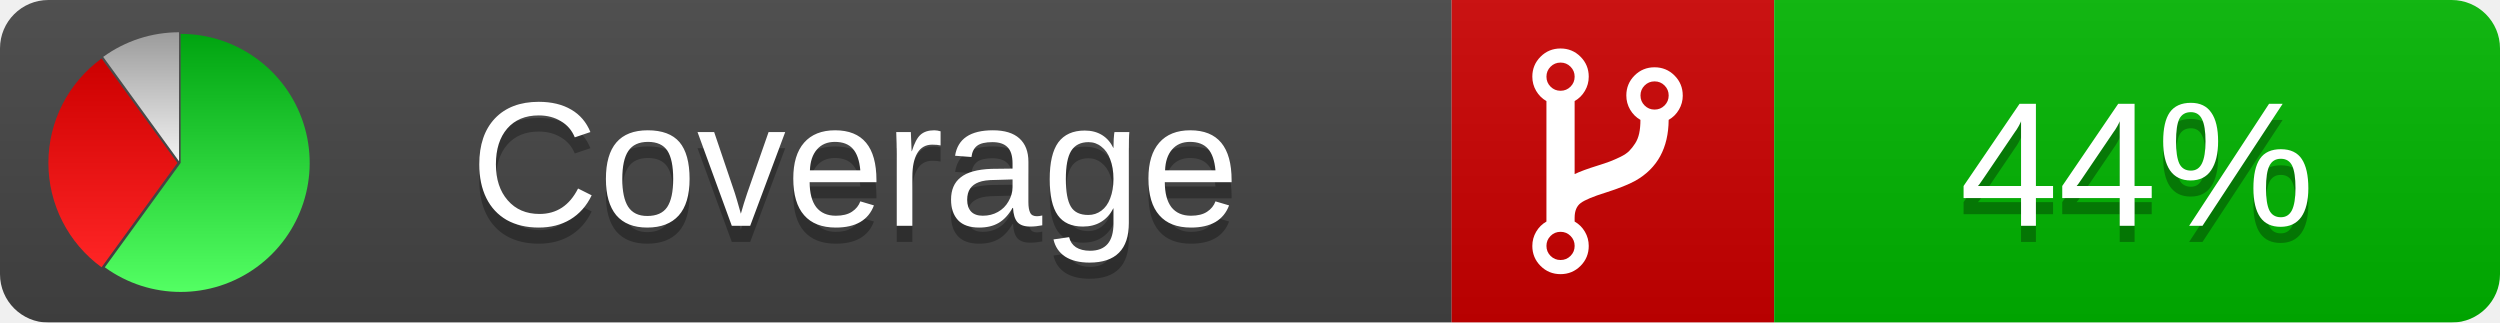
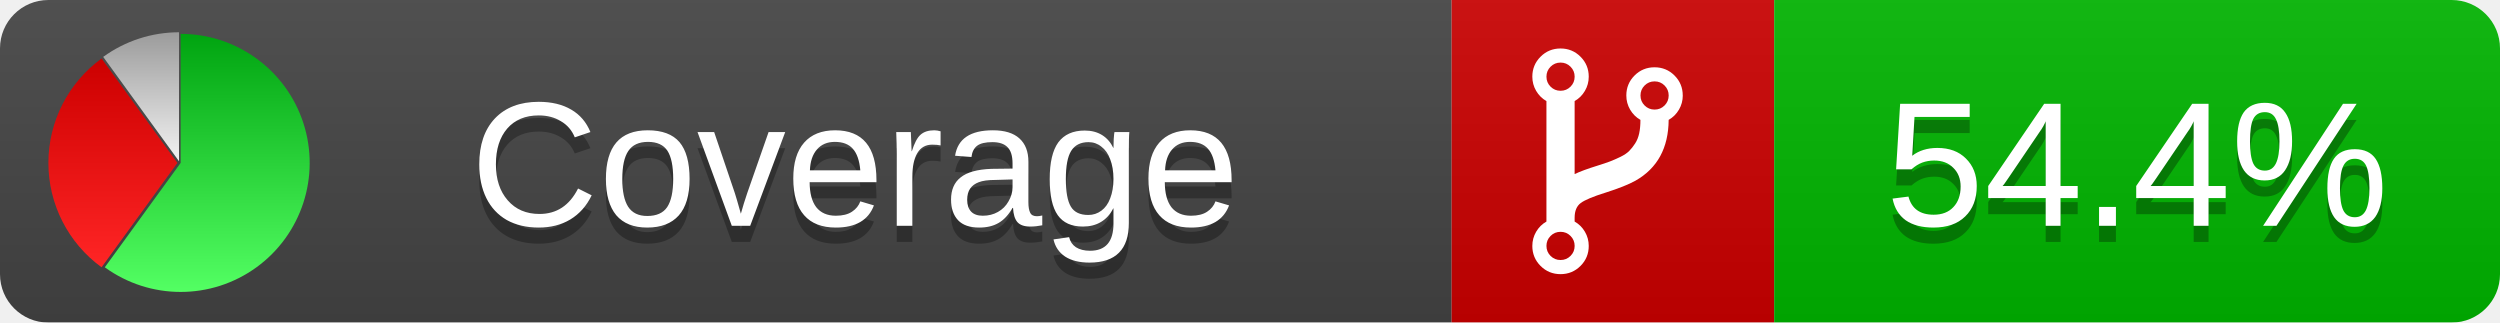
<svg xmlns="http://www.w3.org/2000/svg" xmlns:xlink="http://www.w3.org/1999/xlink" width="155" height="20">
  <style type="text/css">
          
            @keyframes fadeout {
              0 % { visibility: visible; opacity: 1; }
              40% { visibility: visible; opacity: 1; }
              50% { visibility: hidden; opacity: 0; }
              90% { visibility: hidden; opacity: 0; }
              100% { visibility: visible; opacity: 1; }
            }
            @keyframes fadein {
              0% { visibility: hidden; opacity: 0; }
              40% { visibility: hidden; opacity: 0; }
              50% { visibility: visible; opacity: 1; }
              90% { visibility: visible; opacity: 1; }
              100% { visibility: hidden; opacity: 0; }
            }
            .linecoverage {
                animation-duration: 10s;
                animation-name: fadeout;
                animation-iteration-count: infinite;
            }
            .branchcoverage {
                animation-duration: 10s;
                animation-name: fadein;
                animation-iteration-count: infinite;
            }
          
    </style>
  <defs>
    <linearGradient id="gradient" x2="0" y2="100%">
      <stop offset="0" stop-color="#bbb" stop-opacity=".1" />
      <stop offset="1" stop-opacity=".1" />
    </linearGradient>
    <linearGradient id="green" x2="0" y2="100%">
      <stop offset="0" stop-color="#00A410" />
      <stop offset="1" stop-color="#53FF63" />
    </linearGradient>
    <linearGradient id="red" x2="0" y2="100%">
      <stop offset="0" stop-color="#C00" />
      <stop offset="1" stop-color="#FF2525" />
    </linearGradient>
    <linearGradient id="gray" x2="0" y2="100%">
      <stop offset="0" stop-color="#9B9B9B" />
      <stop offset="1" stop-color="#F3F3F3" />
    </linearGradient>
    <mask id="mask">
      <rect width="155" height="20" rx="3" fill="#fff" />
    </mask>
    <g id="icon">
      <path style="fill:url(#green);" d="M205,202.5 l0,-200 a200,200 0 1,1 -117.558,361.803 z" />
      <path style="fill:url(#red);" d="M200,202.5 l-117.558,161.803 a200,200 0 0,1 0,-323.607 z" />
      <path style="fill:url(#gray);" d="M202.5,200 l-117.558,-161.803 a200,200 0 0,1 117.558,-38.196 z" />
    </g>
  </defs>
  <g mask="url(#mask)">
    <rect x="0" y="0" width="90" height="20" fill="#444" />
    <rect x="90" y="0" width="20" height="20" fill="#c00" />
    <rect x="110" y="0" width="45" height="20" fill="#00B600" />
    <rect x="0" y="0" width="155" height="20" fill="url(#gradient)" />
  </g>
  <g>
    <path class="" fill="#fff" d="m 97.628,15.247 q 0,-0.364 -0.255,-0.619 -0.255,-0.255 -0.619,-0.255 -0.364,0 -0.619,0.255 -0.255,0.255 -0.255,0.619 0,0.364 0.255,0.619 0.255,0.255 0.619,0.255 0.364,0 0.619,-0.255 0.255,-0.255 0.255,-0.619 z m 0,-10.493 q 0,-0.364 -0.255,-0.619 -0.255,-0.255 -0.619,-0.255 -0.364,0 -0.619,0.255 -0.255,0.255 -0.255,0.619 0,0.364 0.255,0.619 0.255,0.255 0.619,0.255 0.364,0 0.619,-0.255 0.255,-0.255 0.255,-0.619 z m 5.83,1.166 q 0,-0.364 -0.255,-0.619 -0.255,-0.255 -0.619,-0.255 -0.364,0 -0.619,0.255 -0.255,0.255 -0.255,0.619 0,0.364 0.255,0.619 0.255,0.255 0.619,0.255 0.364,0 0.619,-0.255 0.255,-0.255 0.255,-0.619 z m 0.874,0 q 0,0.474 -0.237,0.879 -0.237,0.405 -0.638,0.633 -0.018,2.614 -2.059,3.771 -0.619,0.346 -1.849,0.738 -1.166,0.364 -1.544,0.647 -0.378,0.282 -0.378,0.911 l 0,0.237 q 0.401,0.228 0.638,0.633 0.237,0.405 0.237,0.879 0,0.729 -0.51,1.239 -0.51,0.51 -1.239,0.51 -0.729,0 -1.239,-0.51 -0.51,-0.51 -0.51,-1.239 0,-0.474 0.237,-0.879 0.237,-0.405 0.638,-0.633 l 0,-7.469 q -0.401,-0.228 -0.638,-0.633 -0.237,-0.405 -0.237,-0.879 0,-0.729 0.51,-1.239 0.51,-0.51 1.239,-0.51 0.729,0 1.239,0.51 0.51,0.51 0.51,1.239 0,0.474 -0.237,0.879 -0.237,0.405 -0.638,0.633 l 0,4.527 q 0.492,-0.237 1.403,-0.519 0.501,-0.155 0.797,-0.269 0.296,-0.114 0.642,-0.282 0.346,-0.169 0.537,-0.36 0.191,-0.191 0.369,-0.465 0.178,-0.273 0.255,-0.633 0.077,-0.36 0.077,-0.833 -0.401,-0.228 -0.638,-0.633 -0.237,-0.405 -0.237,-0.879 0,-0.729 0.51,-1.239 0.51,-0.51 1.239,-0.51 0.729,0 1.239,0.51 0.51,0.51 0.51,1.239 z" />
  </g>
  <g fill="#fff" text-anchor="middle" font-family="Verdana,Arial,Geneva,sans-serif" font-size="11">
    <a xlink:href="https://github.com/danielpalme/ReportGenerator" target="_top">
      <use xlink:href="#icon" transform="translate(3,2) scale(.04)" />
    </a>
    <text x="53" y="15" fill="#010101" fill-opacity=".3">Coverage</text>
    <text x="53" y="14" fill="#fff">Coverage</text>
-     <text class="" x="132.5" y="15" fill="#010101" fill-opacity=".3">44%</text>
-     <text class="" x="132.5" y="14">44%</text>
+     <text class="" x="132.5" y="15" fill="#010101" fill-opacity=".3">54.4%</text>
+     <text class="" x="132.5" y="14">54.4%</text>
  </g>
  <g>
    <rect class="" x="90" y="0" width="65" height="20" fill-opacity="0" />
  </g>
</svg>
